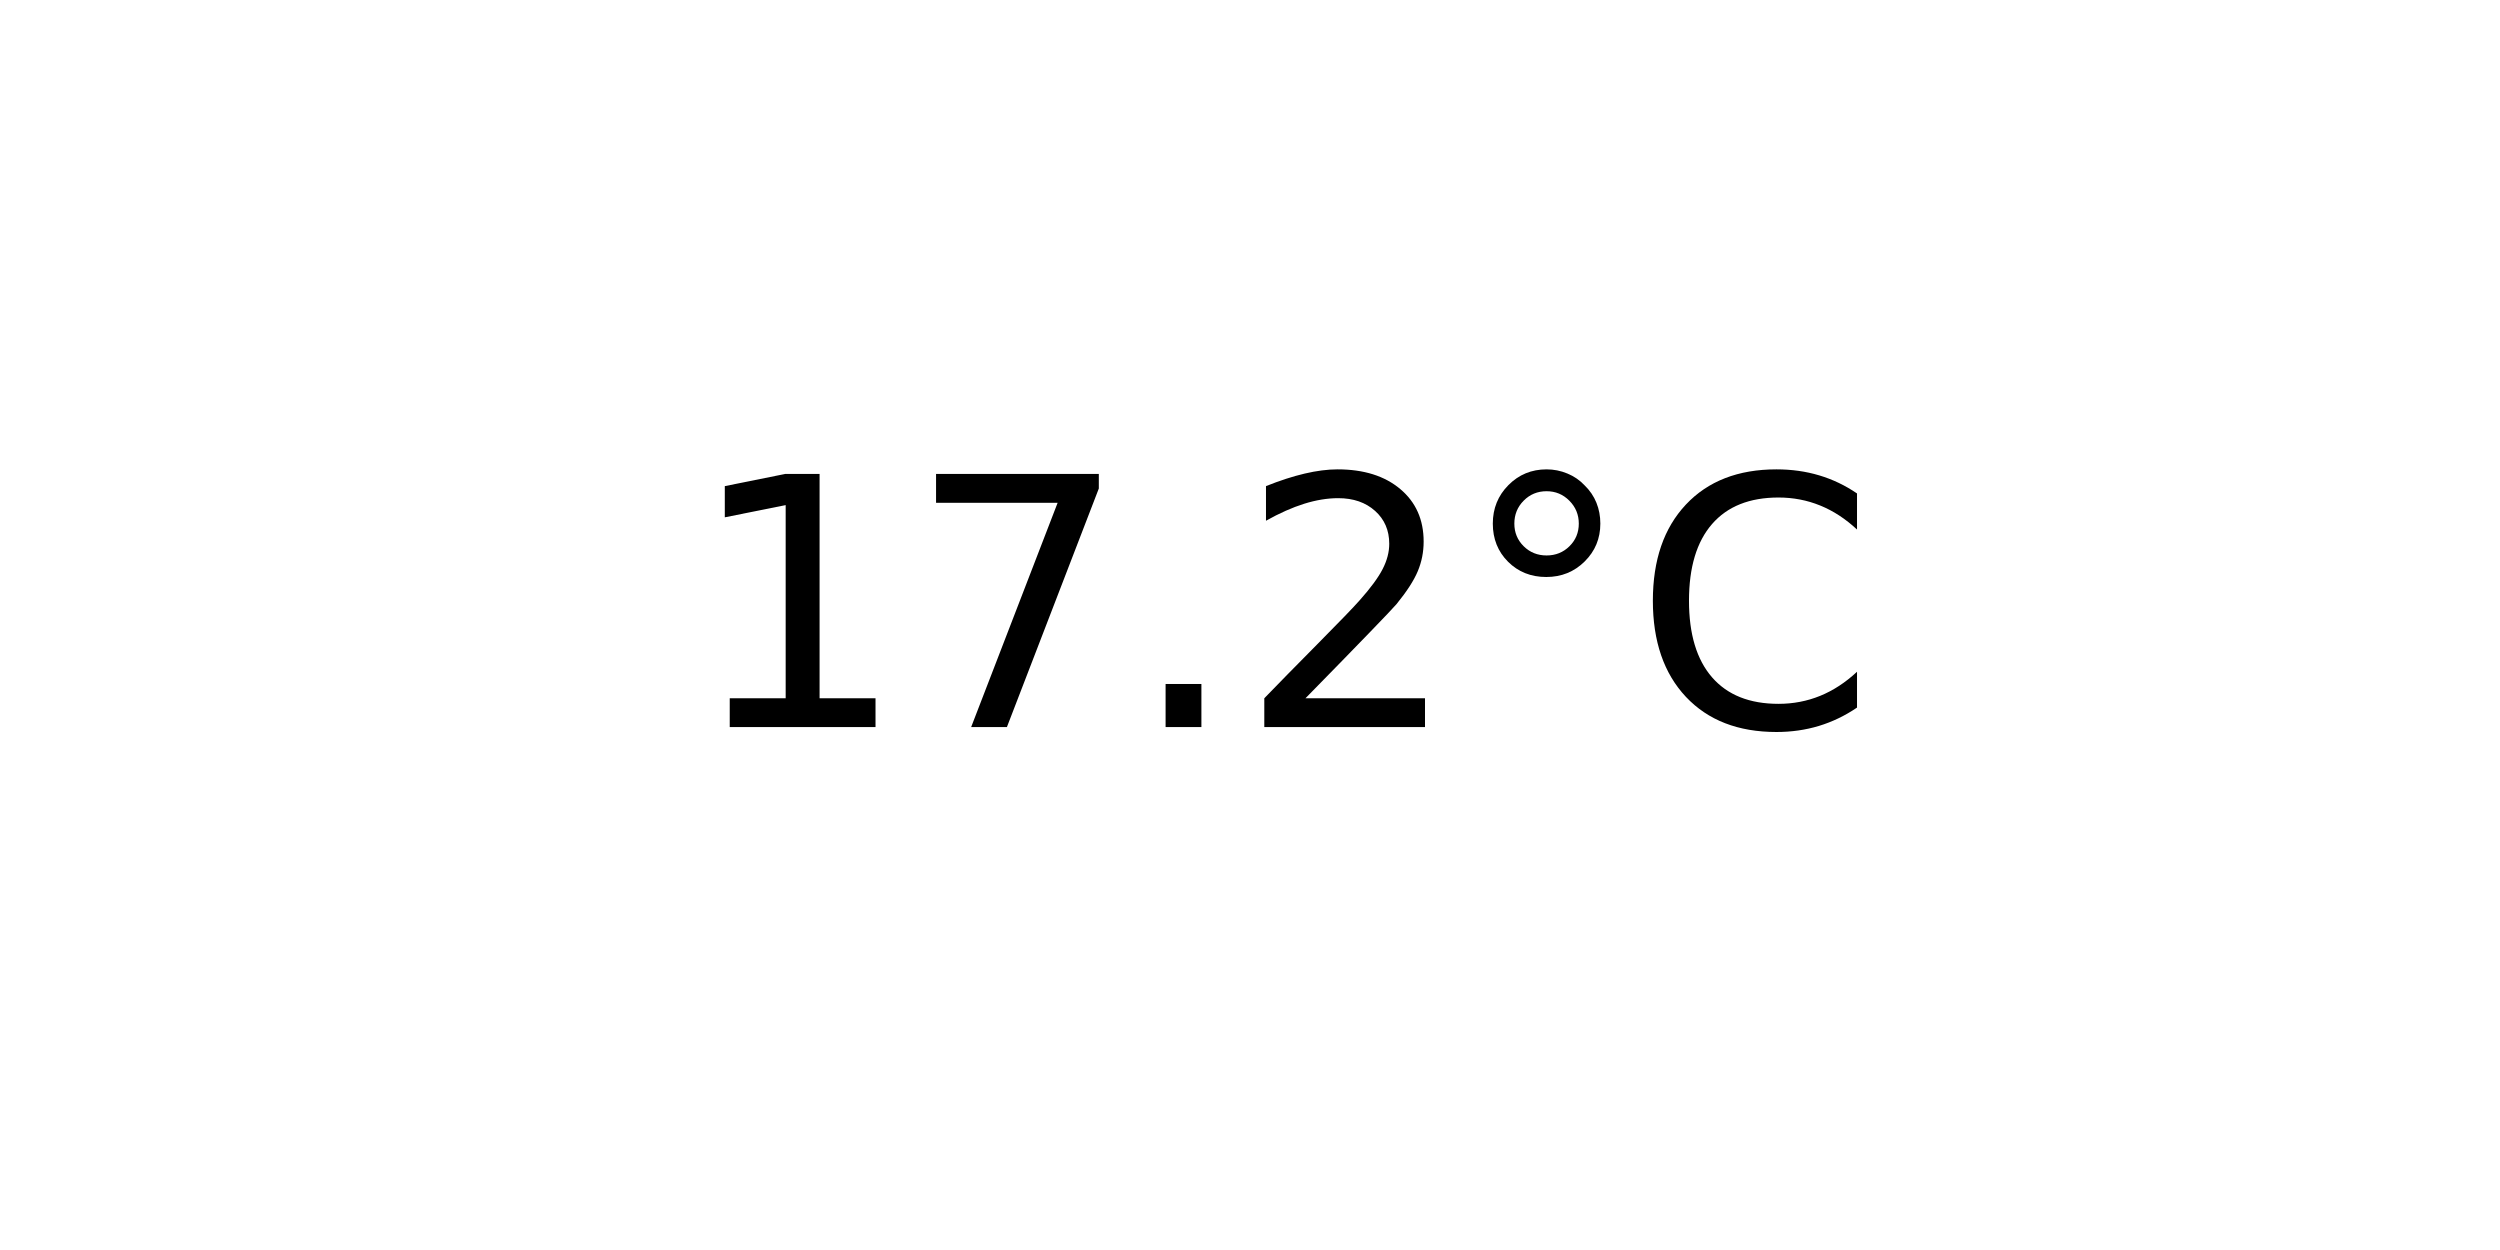
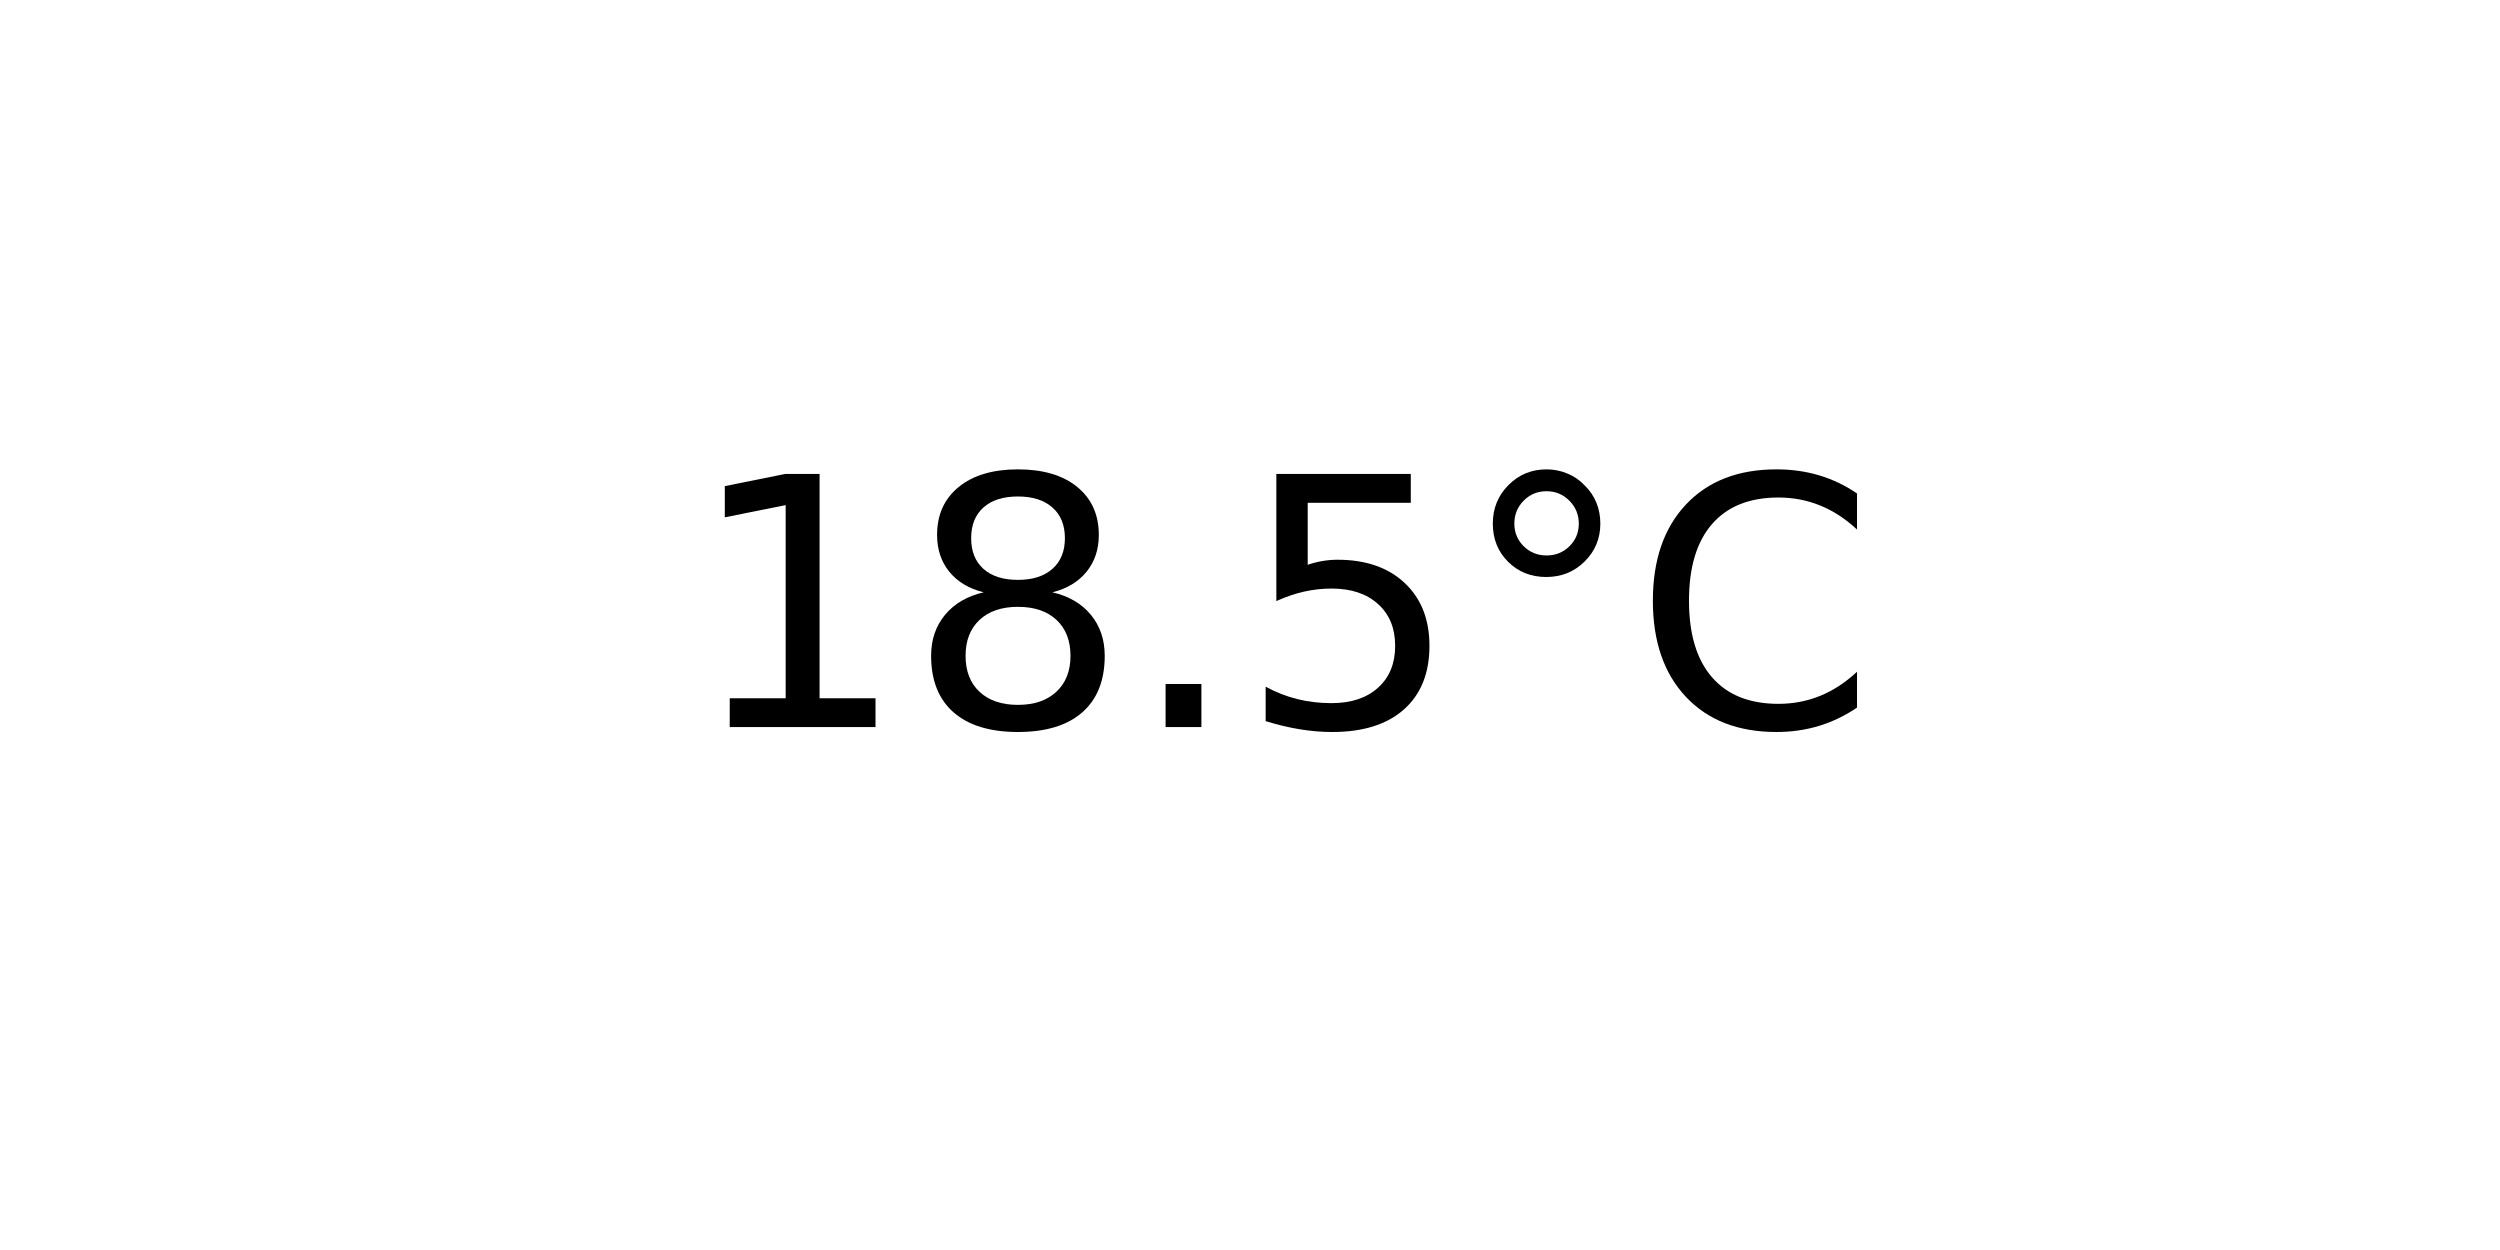
<svg xmlns="http://www.w3.org/2000/svg" xmlns:xlink="http://www.w3.org/1999/xlink" width="72pt" height="36pt" viewBox="0 0 72 36" version="1.1">
  <defs>
    <style type="text/css">*{stroke-linejoin: round; stroke-linecap: butt}</style>
  </defs>
  <g id="figure_1">
    <g id="axes_1">
      <g id="text_1">
        <g transform="translate(19.77578 20.93937) scale(0.1 -0.1)">
          <defs>
            <path id="DejaVuSans-31" d="M 794 531  L 1825 531  L 1825 4091  L 703 3866  L 703 4441  L 1819 4666  L 2450 4666  L 2450 531  L 3481 531  L 3481 0  L 794 0  L 794 531  z " transform="scale(0.015625)" />
-             <path id="DejaVuSans-37" d="M 525 4666  L 3525 4666  L 3525 4397  L 1831 0  L 1172 0  L 2766 4134  L 525 4134  L 525 4666  z " transform="scale(0.015625)" />
+             <path id="DejaVuSans-38" d="M 2034 2216  Q 1584 2216 1326 1975  Q 1069 1734 1069 1313  Q 1069 891 1326 650  Q 1584 409 2034 409  Q 2484 409 2743 651  Q 3003 894 3003 1313  Q 3003 1734 2745 1975  Q 2488 2216 2034 2216  z M 1403 2484  Q 997 2584 770 2862  Q 544 3141 544 3541  Q 544 4100 942 4425  Q 1341 4750 2034 4750  Q 2731 4750 3128 4425  Q 3525 4100 3525 3541  Q 3525 3141 3298 2862  Q 3072 2584 2669 2484  Q 3125 2378 3379 2068  Q 3634 1759 3634 1313  Q 3634 634 3220 271  Q 2806 -91 2034 -91  Q 1263 -91 848 271  Q 434 634 434 1313  Q 434 1759 690 2068  Q 947 2378 1403 2484  z M 1172 3481  Q 1172 3119 1398 2916  Q 1625 2713 2034 2713  Q 2441 2713 2670 2916  Q 2900 3119 2900 3481  Q 2900 3844 2670 4047  Q 2441 4250 2034 4250  Q 1625 4250 1398 4047  Q 1172 3844 1172 3481  z " transform="scale(0.015625)" />
            <path id="DejaVuSans-2e" d="M 684 794  L 1344 794  L 1344 0  L 684 0  L 684 794  z " transform="scale(0.015625)" />
-             <path id="DejaVuSans-32" d="M 1228 531  L 3431 531  L 3431 0  L 469 0  L 469 531  Q 828 903 1448 1529  Q 2069 2156 2228 2338  Q 2531 2678 2651 2914  Q 2772 3150 2772 3378  Q 2772 3750 2511 3984  Q 2250 4219 1831 4219  Q 1534 4219 1204 4116  Q 875 4013 500 3803  L 500 4441  Q 881 4594 1212 4672  Q 1544 4750 1819 4750  Q 2544 4750 2975 4387  Q 3406 4025 3406 3419  Q 3406 3131 3298 2873  Q 3191 2616 2906 2266  Q 2828 2175 2409 1742  Q 1991 1309 1228 531  z " transform="scale(0.015625)" />
+             <path id="DejaVuSans-35" d="M 691 4666  L 3169 4666  L 3169 4134  L 1269 4134  L 1269 2991  Q 1406 3038 1543 3061  Q 1681 3084 1819 3084  Q 2600 3084 3056 2656  Q 3513 2228 3513 1497  Q 3513 744 3044 326  Q 2575 -91 1722 -91  Q 1428 -91 1123 -41  Q 819 9 494 109  L 494 744  Q 775 591 1075 516  Q 1375 441 1709 441  Q 2250 441 2565 725  Q 2881 1009 2881 1497  Q 2881 1984 2565 2268  Q 2250 2553 1709 2553  Q 1456 2553 1204 2497  Q 953 2441 691 2322  L 691 4666  z " transform="scale(0.015625)" />
            <path id="DejaVuSans-b0" d="M 1600 4347  Q 1350 4347 1178 4173  Q 1006 4000 1006 3750  Q 1006 3503 1178 3333  Q 1350 3163 1600 3163  Q 1850 3163 2022 3333  Q 2194 3503 2194 3750  Q 2194 3997 2020 4172  Q 1847 4347 1600 4347  z M 1600 4750  Q 1800 4750 1984 4673  Q 2169 4597 2303 4453  Q 2447 4313 2519 4134  Q 2591 3956 2591 3750  Q 2591 3338 2302 3052  Q 2013 2766 1594 2766  Q 1172 2766 890 3047  Q 609 3328 609 3750  Q 609 4169 896 4459  Q 1184 4750 1600 4750  z " transform="scale(0.015625)" />
            <path id="DejaVuSans-43" d="M 4122 4306  L 4122 3641  Q 3803 3938 3442 4084  Q 3081 4231 2675 4231  Q 1875 4231 1450 3742  Q 1025 3253 1025 2328  Q 1025 1406 1450 917  Q 1875 428 2675 428  Q 3081 428 3442 575  Q 3803 722 4122 1019  L 4122 359  Q 3791 134 3420 21  Q 3050 -91 2638 -91  Q 1578 -91 968 557  Q 359 1206 359 2328  Q 359 3453 968 4101  Q 1578 4750 2638 4750  Q 3056 4750 3426 4639  Q 3797 4528 4122 4306  z " transform="scale(0.015625)" />
          </defs>
          <use xlink:href="#DejaVuSans-31" />
-           <use xlink:href="#DejaVuSans-37" x="63.623" />
+           <use xlink:href="#DejaVuSans-38" x="63.623" />
          <use xlink:href="#DejaVuSans-2e" x="127.246" />
-           <use xlink:href="#DejaVuSans-32" x="159.033" />
+           <use xlink:href="#DejaVuSans-35" x="159.033" />
          <use xlink:href="#DejaVuSans-b0" x="222.656" />
          <use xlink:href="#DejaVuSans-43" x="272.656" />
        </g>
      </g>
    </g>
  </g>
</svg>
